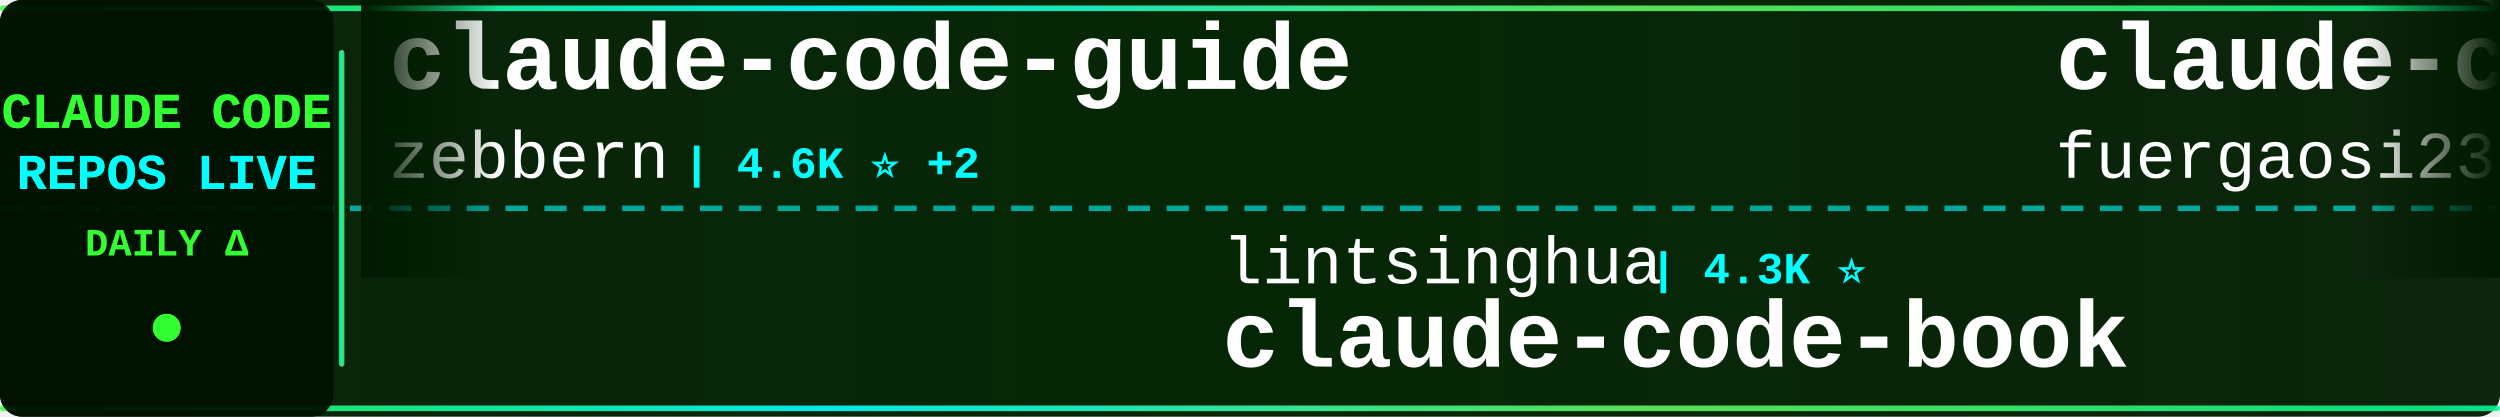
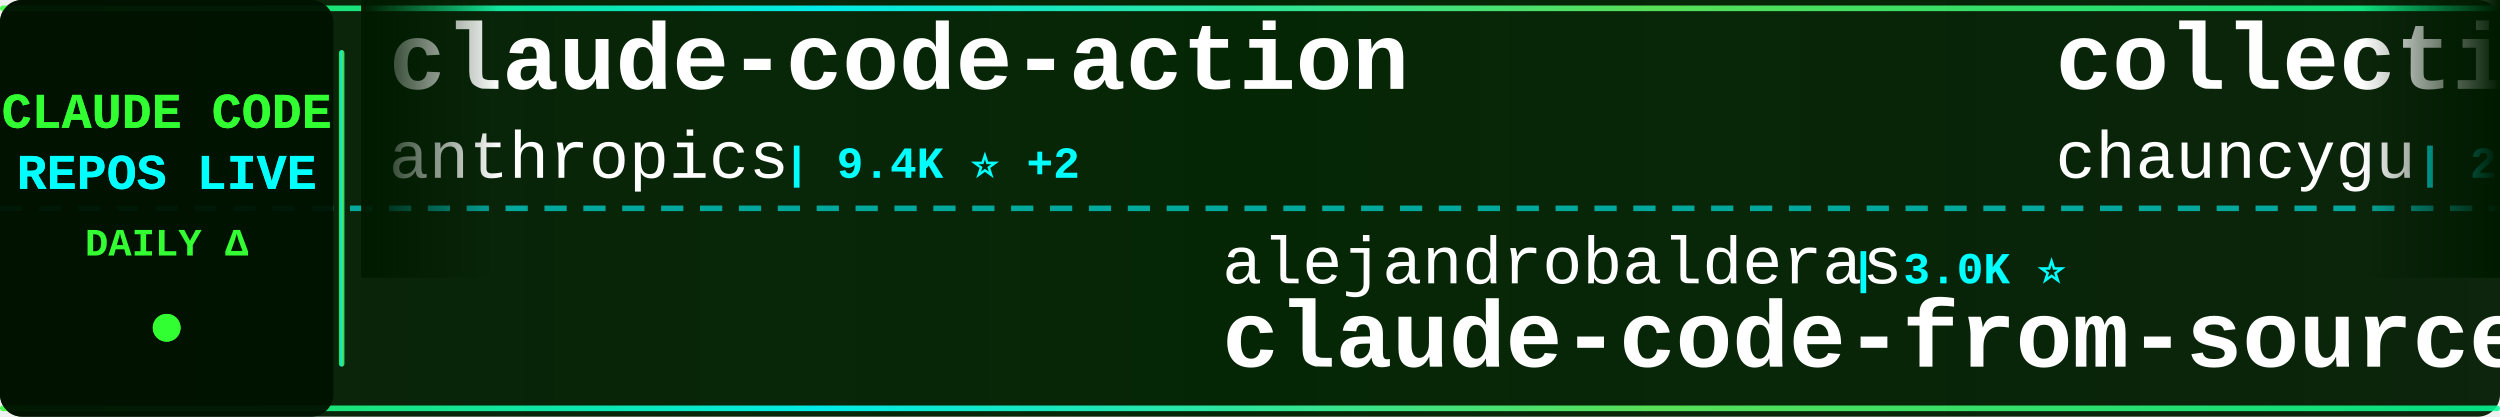
<svg xmlns="http://www.w3.org/2000/svg" width="900" height="150">
  <defs>
    <linearGradient id="tickerBg" x1="0%" y1="0%" x2="100%" y2="0%">
      <stop offset="0%" style="stop-color:#001a00;stop-opacity:0.95" />
      <stop offset="50%" style="stop-color:#002200;stop-opacity:0.98" />
      <stop offset="100%" style="stop-color:#001a00;stop-opacity:0.95" />
    </linearGradient>
    <linearGradient id="borderGrad" x1="0%" y1="0%" x2="100%" y2="0%">
      <stop offset="0%" style="stop-color:#33ff33;stop-opacity:0.85">
        <animate attributeName="stop-opacity" values="0.85;1;0.85" dur="2s" repeatCount="indefinite" />
      </stop>
      <stop offset="33%" style="stop-color:#00ffff;stop-opacity:0.9">
        <animate attributeName="stop-opacity" values="0.9;1;0.9" dur="2.2s" repeatCount="indefinite" />
      </stop>
      <stop offset="66%" style="stop-color:#66ff66;stop-opacity:0.85">
        <animate attributeName="stop-opacity" values="0.85;1;0.85" dur="1.8s" repeatCount="indefinite" />
      </stop>
      <stop offset="100%" style="stop-color:#00ff99;stop-opacity:0.85">
        <animate attributeName="stop-opacity" values="0.85;1;0.85" dur="2s" repeatCount="indefinite" />
      </stop>
    </linearGradient>
    <filter id="textGlow">
      <feGaussianBlur stdDeviation="0.1" result="coloredBlur" />
      <feMerge>
        <feMergeNode in="coloredBlur" />
        <feMergeNode in="SourceGraphic" />
      </feMerge>
    </filter>
    <filter id="metricGlow">
      <feGaussianBlur stdDeviation="0.2" result="coloredBlur" />
      <feMerge>
        <feMergeNode in="coloredBlur" />
        <feMergeNode in="SourceGraphic" />
      </feMerge>
    </filter>
    <linearGradient id="leftFade" x1="0%" y1="0%" x2="100%" y2="0%">
      <stop offset="0%" style="stop-color:#001a00;stop-opacity:1" />
      <stop offset="100%" style="stop-color:#001a00;stop-opacity:0" />
    </linearGradient>
    <linearGradient id="rightFade" x1="0%" y1="0%" x2="100%" y2="0%">
      <stop offset="0%" style="stop-color:#001a00;stop-opacity:0" />
      <stop offset="100%" style="stop-color:#001a00;stop-opacity:1" />
    </linearGradient>
  </defs>
  <rect width="900" height="150" fill="url(#tickerBg)" rx="8" />
  <rect x="0" y="2" width="900" height="2" fill="url(#borderGrad)" rx="1" />
  <rect x="0" y="146" width="900" height="2" fill="url(#borderGrad)" rx="1" />
  <line x1="0" y1="75" x2="900" y2="75" stroke="#00ffff" stroke-width="2" stroke-dasharray="8 6" opacity="0.6" />
  <rect x="0" y="0" width="120" height="150" fill="#001100" opacity="0.95" rx="8" />
  <text x="60" y="46" font-family="'Courier New', monospace" font-size="18" font-weight="bold" fill="#33ff33" text-anchor="middle" filter="url(#textGlow)">
    CLAUDE CODE
  </text>
  <text x="60" y="68" font-family="'Courier New', monospace" font-size="18" font-weight="bold" fill="#00ffff" text-anchor="middle" filter="url(#textGlow)">
    REPOS LIVE
  </text>
  <text x="60" y="92" font-family="'Courier New', monospace" font-size="14" font-weight="bold" fill="#33ff33" text-anchor="middle">
    DAILY Δ
  </text>
  <circle cx="60" cy="118" r="5" fill="#33ff33" filter="url(#metricGlow)">
    <animate attributeName="r" values="4;6;4" dur="1.5s" repeatCount="indefinite" />
    <animate attributeName="opacity" values="0.6;1;0.6" dur="1.5s" repeatCount="indefinite" />
  </circle>
  <rect x="122" y="18" width="2" height="114" fill="url(#borderGrad)" rx="1" />
  <clipPath id="tickerClip">
    <rect x="130" y="0" width="770" height="150" />
  </clipPath>
  <g clip-path="url(#tickerClip)">
    <g id="tickerItems">
      <animateTransform attributeName="transform" attributeType="XML" type="translate" from="0 0" to="-3000 0" dur="54s" repeatCount="indefinite" />
      <g transform="translate(0, 0)">
-         <text x="140" y="32" font-family="'Courier New', monospace" font-size="34" font-weight="bold" fill="#ffffff">claude-code-guide</text>
-         <text x="140" y="64" font-family="'Courier New', monospace" font-size="24" font-weight="normal" fill="#ffffff" opacity="1.0">zebbern</text>
-         <text x="246" y="64" font-family="'Courier New', monospace" font-size="16" font-weight="bold" fill="#00ffff"> | 4.6K ⭐ +2</text>
+         <text x="140" y="32" font-family="'Courier New', monospace" font-size="34" font-weight="bold" fill="#ffffff">claude-code-action</text>
+         <text x="140" y="64" font-family="'Courier New', monospace" font-size="24" font-weight="normal" fill="#ffffff" opacity="1.0">anthropics</text>
+         <text x="282" y="64" font-family="'Courier New', monospace" font-size="16" font-weight="bold" fill="#00ffff"> | 9.4K ⭐ +2</text>
      </g>
      <g transform="translate(300, 0)">
-         <text x="140" y="102" font-family="'Courier New', monospace" font-size="24" font-weight="normal" fill="#ffffff" opacity="1.0">lintsinghua</text>
-         <text x="294" y="102" font-family="'Courier New', monospace" font-size="16" font-weight="bold" fill="#00ffff"> | 4.3K ⭐</text>
-         <text x="140" y="132" font-family="'Courier New', monospace" font-size="34" font-weight="bold" fill="#ffffff">claude-code-book</text>
+         <text x="140" y="102" font-family="'Courier New', monospace" font-size="24" font-weight="normal" fill="#ffffff" opacity="1.0">alejandrobalderas</text>
+         <text x="366" y="102" font-family="'Courier New', monospace" font-size="16" font-weight="bold" fill="#00ffff"> | 3.0K ⭐</text>
+         <text x="140" y="132" font-family="'Courier New', monospace" font-size="34" font-weight="bold" fill="#ffffff">claude-code-from-source</text>
      </g>
      <g transform="translate(600, 0)">
-         <text x="140" y="32" font-family="'Courier New', monospace" font-size="34" font-weight="bold" fill="#ffffff">claude-code-proxy</text>
-         <text x="140" y="64" font-family="'Courier New', monospace" font-size="24" font-weight="normal" fill="#ffffff" opacity="1.0">fuergaosi233</text>
-         <text x="306" y="64" font-family="'Courier New', monospace" font-size="16" font-weight="bold" fill="#00ffff"> | 2.8K ⭐</text>
+         <text x="140" y="32" font-family="'Courier New', monospace" font-size="34" font-weight="bold" fill="#ffffff">collection-claude-code-s...</text>
+         <text x="140" y="64" font-family="'Courier New', monospace" font-size="24" font-weight="normal" fill="#ffffff" opacity="1.0">chauncygu</text>
+         <text x="270" y="64" font-family="'Courier New', monospace" font-size="16" font-weight="bold" fill="#00ffff"> | 2.8K ⭐</text>
      </g>
      <g transform="translate(900, 0)">
-         <text x="140" y="102" font-family="'Courier New', monospace" font-size="24" font-weight="normal" fill="#ffffff" opacity="1.0">https-deeplearning-ai</text>
-         <text x="414" y="102" font-family="'Courier New', monospace" font-size="16" font-weight="bold" fill="#00ffff"> | 554 ⭐</text>
-         <text x="140" y="132" font-family="'Courier New', monospace" font-size="34" font-weight="bold" fill="#ffffff">sc-claude-code-files</text>
+         <text x="140" y="102" font-family="'Courier New', monospace" font-size="24" font-weight="normal" fill="#ffffff" opacity="1.0">centminmod</text>
+         <text x="282" y="102" font-family="'Courier New', monospace" font-size="16" font-weight="bold" fill="#00ffff"> | 2.7K ⭐</text>
+         <text x="140" y="132" font-family="'Courier New', monospace" font-size="34" font-weight="bold" fill="#ffffff">my-claude-code-setup</text>
      </g>
      <g transform="translate(1200, 0)">
-         <text x="140" y="32" font-family="'Courier New', monospace" font-size="34" font-weight="bold" fill="#ffffff">claude-code-security-rev...</text>
-         <text x="140" y="64" font-family="'Courier New', monospace" font-size="24" font-weight="normal" fill="#ffffff" opacity="1.0">anthropics</text>
-         <text x="282" y="64" font-family="'Courier New', monospace" font-size="16" font-weight="bold" fill="#00ffff"> | 6.3K ⭐ +3</text>
+         <text x="140" y="32" font-family="'Courier New', monospace" font-size="34" font-weight="bold" fill="#ffffff">claude-code-rust</text>
+         <text x="140" y="64" font-family="'Courier New', monospace" font-size="24" font-weight="normal" fill="#ffffff" opacity="1.0">lorryjovens-hub</text>
+         <text x="342" y="64" font-family="'Courier New', monospace" font-size="16" font-weight="bold" fill="#00ffff"> | 1.7K ⭐ +1</text>
      </g>
      <g transform="translate(1500, 0)">
-         <text x="140" y="102" font-family="'Courier New', monospace" font-size="24" font-weight="normal" fill="#ffffff" opacity="1.0">T-Lab-CUHKSZ</text>
-         <text x="306" y="102" font-family="'Courier New', monospace" font-size="16" font-weight="bold" fill="#00ffff"> | 329 ⭐</text>
+         <text x="140" y="102" font-family="'Courier New', monospace" font-size="24" font-weight="normal" fill="#ffffff" opacity="1.0">VineeTagarwaL-code</text>
+         <text x="378" y="102" font-family="'Courier New', monospace" font-size="16" font-weight="bold" fill="#00ffff"> | 272 ⭐</text>
        <text x="140" y="132" font-family="'Courier New', monospace" font-size="34" font-weight="bold" fill="#ffffff">claude-code</text>
      </g>
      <g transform="translate(1800, 0)">
-         <text x="140" y="32" font-family="'Courier New', monospace" font-size="34" font-weight="bold" fill="#ffffff">awesome-claude-code-suba...</text>
-         <text x="140" y="64" font-family="'Courier New', monospace" font-size="24" font-weight="normal" fill="#ffffff" opacity="1.0">VoltAgent</text>
-         <text x="270" y="64" font-family="'Courier New', monospace" font-size="16" font-weight="bold" fill="#00ffff"> | 25.5K ⭐ +6</text>
+         <text x="140" y="32" font-family="'Courier New', monospace" font-size="34" font-weight="bold" fill="#ffffff">claude-code-router</text>
+         <text x="140" y="64" font-family="'Courier New', monospace" font-size="24" font-weight="normal" fill="#ffffff" opacity="1.0">musistudio</text>
+         <text x="282" y="64" font-family="'Courier New', monospace" font-size="16" font-weight="bold" fill="#00ffff"> | 37.5K ⭐ +2</text>
      </g>
      <g transform="translate(2100, 0)">
-         <text x="140" y="102" font-family="'Courier New', monospace" font-size="24" font-weight="normal" fill="#ffffff" opacity="1.0">shareAI-lab</text>
-         <text x="294" y="102" font-family="'Courier New', monospace" font-size="16" font-weight="bold" fill="#00ffff"> | 78.0K ⭐ +2</text>
-         <text x="140" y="132" font-family="'Courier New', monospace" font-size="34" font-weight="bold" fill="#ffffff">learn-claude-code</text>
+         <text x="140" y="102" font-family="'Courier New', monospace" font-size="24" font-weight="normal" fill="#ffffff" opacity="1.0">beilingcc</text>
+         <text x="270" y="102" font-family="'Courier New', monospace" font-size="16" font-weight="bold" fill="#00ffff"> | 97 ⭐ +1</text>
+         <text x="140" y="132" font-family="'Courier New', monospace" font-size="34" font-weight="bold" fill="#ffffff">claude-code</text>
      </g>
      <g transform="translate(2400, 0)">
-         <text x="140" y="32" font-family="'Courier New', monospace" font-size="34" font-weight="bold" fill="#ffffff">claude-code</text>
-         <text x="140" y="64" font-family="'Courier New', monospace" font-size="24" font-weight="normal" fill="#ffffff" opacity="1.0">codeaashu</text>
-         <text x="270" y="64" font-family="'Courier New', monospace" font-size="16" font-weight="bold" fill="#00ffff"> | 3.4K ⭐</text>
+         <text x="140" y="32" font-family="'Courier New', monospace" font-size="34" font-weight="bold" fill="#ffffff">ClaudeCodeAgents</text>
+         <text x="140" y="64" font-family="'Courier New', monospace" font-size="24" font-weight="normal" fill="#ffffff" opacity="1.0">darcyegb</text>
+         <text x="258" y="64" font-family="'Courier New', monospace" font-size="16" font-weight="bold" fill="#00ffff"> | 771 ⭐</text>
      </g>
      <g transform="translate(2700, 0)">
-         <text x="140" y="102" font-family="'Courier New', monospace" font-size="24" font-weight="normal" fill="#ffffff" opacity="1.0">edmund-io</text>
-         <text x="270" y="102" font-family="'Courier New', monospace" font-size="16" font-weight="bold" fill="#00ffff"> | 1.5K ⭐</text>
-         <text x="140" y="132" font-family="'Courier New', monospace" font-size="34" font-weight="bold" fill="#ffffff">edmunds-claude-code</text>
+         <text x="140" y="102" font-family="'Courier New', monospace" font-size="24" font-weight="normal" fill="#ffffff" opacity="1.0">ChrisWiles</text>
+         <text x="282" y="102" font-family="'Courier New', monospace" font-size="16" font-weight="bold" fill="#00ffff"> | 6.1K ⭐</text>
+         <text x="140" y="132" font-family="'Courier New', monospace" font-size="34" font-weight="bold" fill="#ffffff">claude-code-showcase</text>
      </g>
      <g transform="translate(3000, 0)">
-         <text x="140" y="32" font-family="'Courier New', monospace" font-size="34" font-weight="bold" fill="#ffffff">claude-code-guide</text>
-         <text x="140" y="64" font-family="'Courier New', monospace" font-size="24" font-weight="normal" fill="#ffffff" opacity="1.0">zebbern</text>
-         <text x="246" y="64" font-family="'Courier New', monospace" font-size="16" font-weight="bold" fill="#00ffff"> | 4.6K ⭐ +2</text>
+         <text x="140" y="32" font-family="'Courier New', monospace" font-size="34" font-weight="bold" fill="#ffffff">claude-code-action</text>
+         <text x="140" y="64" font-family="'Courier New', monospace" font-size="24" font-weight="normal" fill="#ffffff" opacity="1.0">anthropics</text>
+         <text x="282" y="64" font-family="'Courier New', monospace" font-size="16" font-weight="bold" fill="#00ffff"> | 9.4K ⭐ +2</text>
      </g>
      <g transform="translate(3300, 0)">
-         <text x="140" y="102" font-family="'Courier New', monospace" font-size="24" font-weight="normal" fill="#ffffff" opacity="1.0">lintsinghua</text>
-         <text x="294" y="102" font-family="'Courier New', monospace" font-size="16" font-weight="bold" fill="#00ffff"> | 4.3K ⭐</text>
-         <text x="140" y="132" font-family="'Courier New', monospace" font-size="34" font-weight="bold" fill="#ffffff">claude-code-book</text>
+         <text x="140" y="102" font-family="'Courier New', monospace" font-size="24" font-weight="normal" fill="#ffffff" opacity="1.0">alejandrobalderas</text>
+         <text x="366" y="102" font-family="'Courier New', monospace" font-size="16" font-weight="bold" fill="#00ffff"> | 3.0K ⭐</text>
+         <text x="140" y="132" font-family="'Courier New', monospace" font-size="34" font-weight="bold" fill="#ffffff">claude-code-from-source</text>
      </g>
      <g transform="translate(3600, 0)">
-         <text x="140" y="32" font-family="'Courier New', monospace" font-size="34" font-weight="bold" fill="#ffffff">claude-code-proxy</text>
-         <text x="140" y="64" font-family="'Courier New', monospace" font-size="24" font-weight="normal" fill="#ffffff" opacity="1.0">fuergaosi233</text>
-         <text x="306" y="64" font-family="'Courier New', monospace" font-size="16" font-weight="bold" fill="#00ffff"> | 2.8K ⭐</text>
+         <text x="140" y="32" font-family="'Courier New', monospace" font-size="34" font-weight="bold" fill="#ffffff">collection-claude-code-s...</text>
+         <text x="140" y="64" font-family="'Courier New', monospace" font-size="24" font-weight="normal" fill="#ffffff" opacity="1.0">chauncygu</text>
+         <text x="270" y="64" font-family="'Courier New', monospace" font-size="16" font-weight="bold" fill="#00ffff"> | 2.8K ⭐</text>
      </g>
      <g transform="translate(3900, 0)">
-         <text x="140" y="102" font-family="'Courier New', monospace" font-size="24" font-weight="normal" fill="#ffffff" opacity="1.0">https-deeplearning-ai</text>
-         <text x="414" y="102" font-family="'Courier New', monospace" font-size="16" font-weight="bold" fill="#00ffff"> | 554 ⭐</text>
-         <text x="140" y="132" font-family="'Courier New', monospace" font-size="34" font-weight="bold" fill="#ffffff">sc-claude-code-files</text>
+         <text x="140" y="102" font-family="'Courier New', monospace" font-size="24" font-weight="normal" fill="#ffffff" opacity="1.0">centminmod</text>
+         <text x="282" y="102" font-family="'Courier New', monospace" font-size="16" font-weight="bold" fill="#00ffff"> | 2.7K ⭐</text>
+         <text x="140" y="132" font-family="'Courier New', monospace" font-size="34" font-weight="bold" fill="#ffffff">my-claude-code-setup</text>
      </g>
    </g>
  </g>
  <rect x="130" y="0" width="50" height="100" fill="url(#leftFade)" />
  <rect x="850" y="0" width="50" height="100" fill="url(#rightFade)" />
</svg>
